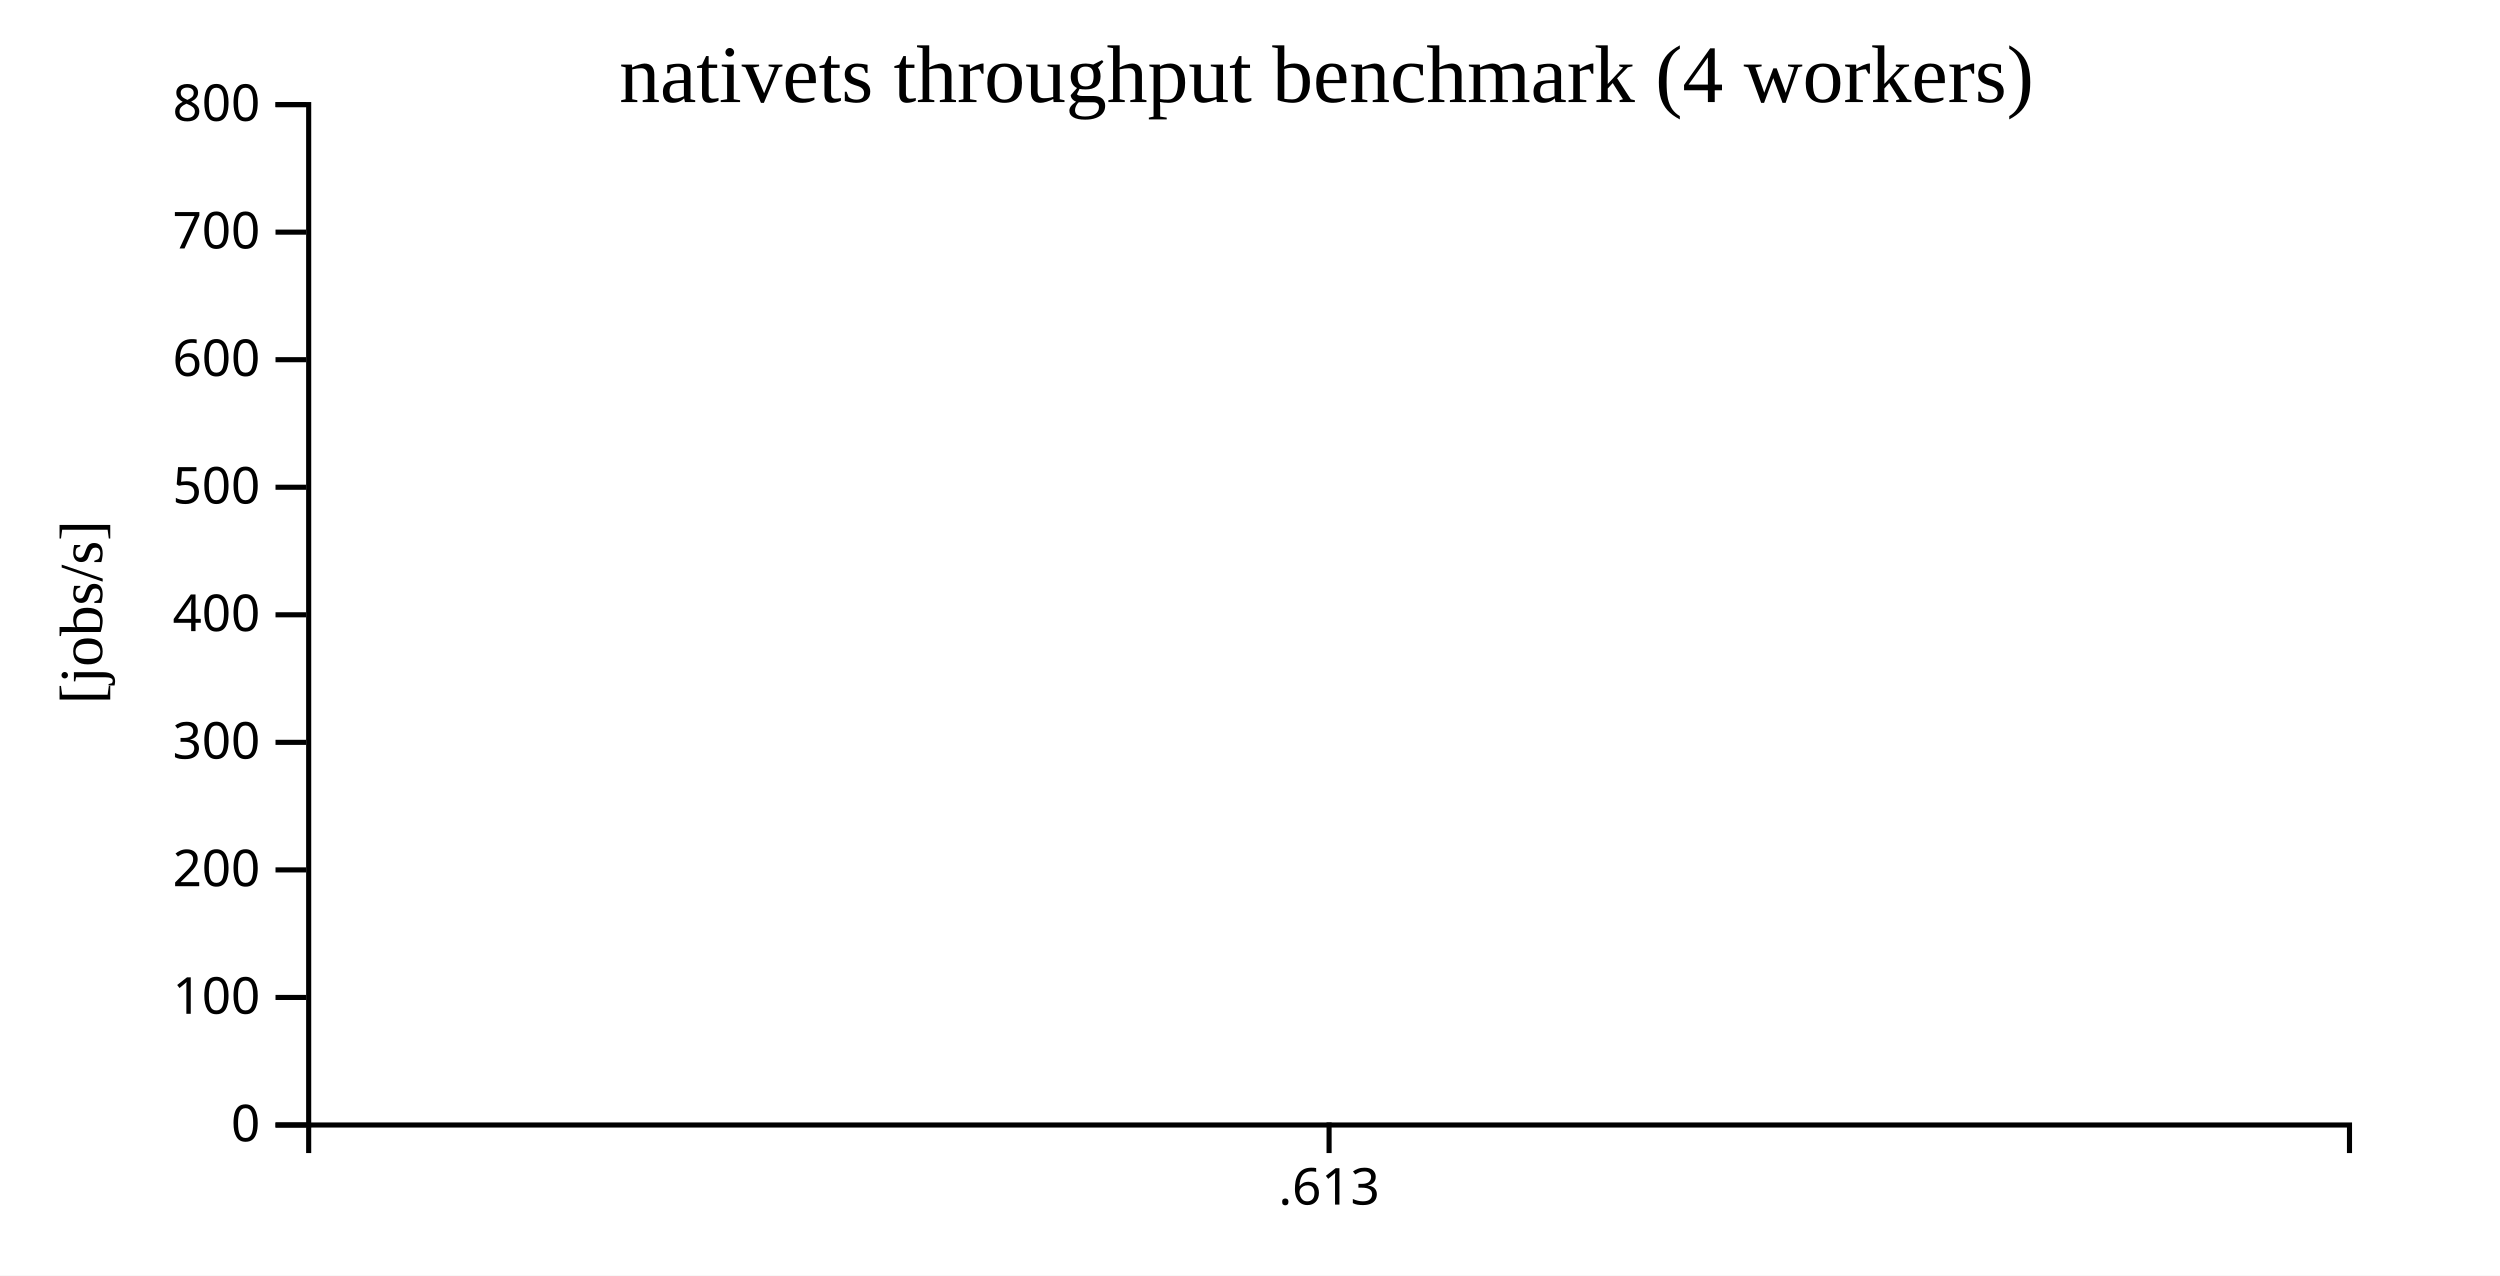
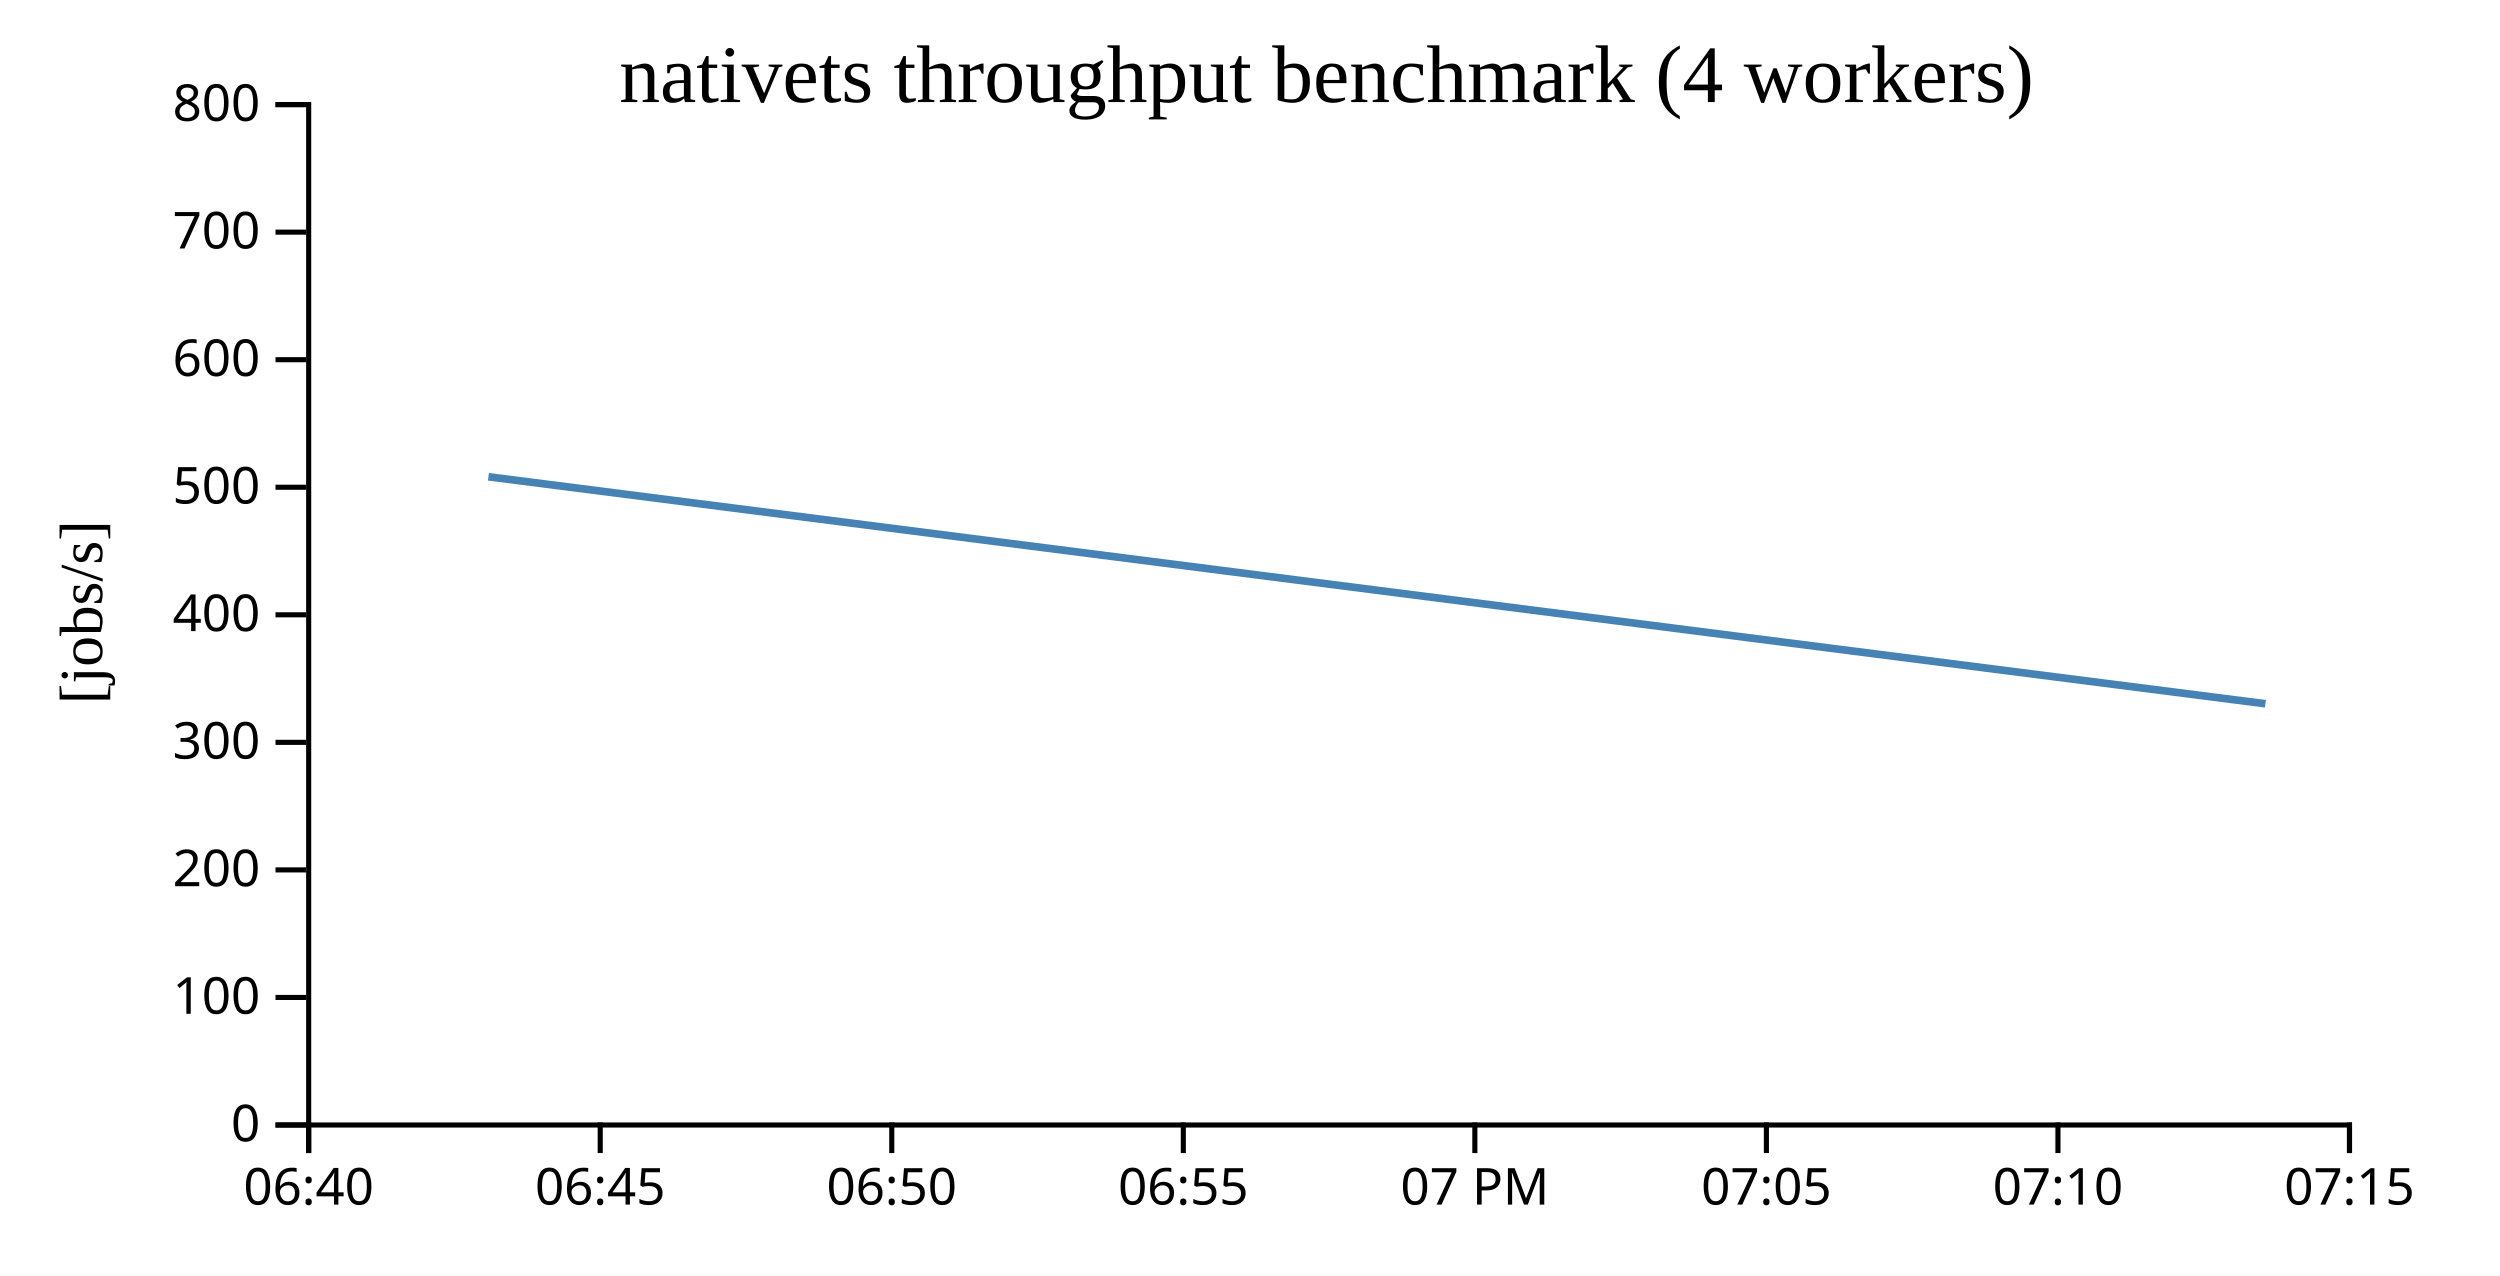
<svg xmlns="http://www.w3.org/2000/svg" width="490" height="250">
  <rect width="100%" height="100%" fill="white" />
  <g transform="translate(60,20)">
    <g transform="translate(0,200)" fill="none" font-size="10" font-family="sans-serif" text-anchor="middle">
      <path class="domain" stroke="currentColor" d="M0.5,6V0.5H400.5V6" />
-       <g class="tick" opacity="1" transform="translate(200.5,0)">
+       <g class="tick" opacity="1" transform="translate(0.5,0)">
        <line stroke="currentColor" y2="6" />
-         <text fill="currentColor" y="9" dy="0.71em">.613</text>
+         <text fill="currentColor" y="9" dy="0.71em">06:40</text>
+       </g>
+       <g class="tick" opacity="1" transform="translate(57.64286,0)">
+         <line stroke="currentColor" y2="6" />
+         <text fill="currentColor" y="9" dy="0.71em">06:45</text>
+       </g>
+       <g class="tick" opacity="1" transform="translate(114.7857,0)">
+         <line stroke="currentColor" y2="6" />
+         <text fill="currentColor" y="9" dy="0.71em">06:50</text>
+       </g>
+       <g class="tick" opacity="1" transform="translate(171.9286,0)">
+         <line stroke="currentColor" y2="6" />
+         <text fill="currentColor" y="9" dy="0.71em">06:55</text>
+       </g>
+       <g class="tick" opacity="1" transform="translate(229.0714,0)">
+         <line stroke="currentColor" y2="6" />
+         <text fill="currentColor" y="9" dy="0.71em">07 PM</text>
+       </g>
+       <g class="tick" opacity="1" transform="translate(286.2143,0)">
+         <line stroke="currentColor" y2="6" />
+         <text fill="currentColor" y="9" dy="0.71em">07:05</text>
+       </g>
+       <g class="tick" opacity="1" transform="translate(343.3571,0)">
+         <line stroke="currentColor" y2="6" />
+         <text fill="currentColor" y="9" dy="0.71em">07:10</text>
+       </g>
+       <g class="tick" opacity="1" transform="translate(400.5,0)">
+         <line stroke="currentColor" y2="6" />
+         <text fill="currentColor" y="9" dy="0.71em">07:15</text>
      </g>
    </g>
    <g fill="none" font-size="10" font-family="sans-serif" text-anchor="end">
      <path class="domain" stroke="currentColor" d="M-6,200.5H0.5V0.5H-6" />
      <g class="tick" opacity="1" transform="translate(0,200.5)">
        <line stroke="currentColor" x2="-6" />
        <text fill="currentColor" x="-9" dy="0.32em">0</text>
      </g>
      <g class="tick" opacity="1" transform="translate(0,175.5)">
        <line stroke="currentColor" x2="-6" />
        <text fill="currentColor" x="-9" dy="0.32em">100</text>
      </g>
      <g class="tick" opacity="1" transform="translate(0,150.5)">
        <line stroke="currentColor" x2="-6" />
        <text fill="currentColor" x="-9" dy="0.32em">200</text>
      </g>
      <g class="tick" opacity="1" transform="translate(0,125.5)">
        <line stroke="currentColor" x2="-6" />
        <text fill="currentColor" x="-9" dy="0.32em">300</text>
      </g>
      <g class="tick" opacity="1" transform="translate(0,100.5)">
        <line stroke="currentColor" x2="-6" />
        <text fill="currentColor" x="-9" dy="0.32em">400</text>
      </g>
      <g class="tick" opacity="1" transform="translate(0,75.5)">
        <line stroke="currentColor" x2="-6" />
        <text fill="currentColor" x="-9" dy="0.32em">500</text>
      </g>
      <g class="tick" opacity="1" transform="translate(0,50.5)">
        <line stroke="currentColor" x2="-6" />
        <text fill="currentColor" x="-9" dy="0.32em">600</text>
      </g>
      <g class="tick" opacity="1" transform="translate(0,25.5)">
        <line stroke="currentColor" x2="-6" />
        <text fill="currentColor" x="-9" dy="0.32em">700</text>
      </g>
      <g class="tick" opacity="1" transform="translate(0,0.5)">
        <line stroke="currentColor" x2="-6" />
        <text fill="currentColor" x="-9" dy="0.32em">800</text>
      </g>
    </g>
    <text text-anchor="middle" style="font-size: 12px" transform="rotate(-90)" y="-40" x="-100">[jobs/s]</text>
    <text text-anchor="middle" style="font-size: 16px" y="0" x="200">nativets throughput benchmark (4 workers)</text>
-     <path fill="none" stroke="steelblue" stroke-width="1.5" d="M200,73.45Z" />
+     <path fill="none" stroke="steelblue" stroke-width="1.5" d="M35.736,73.45L384.026,117.939" />
  </g>
</svg>
